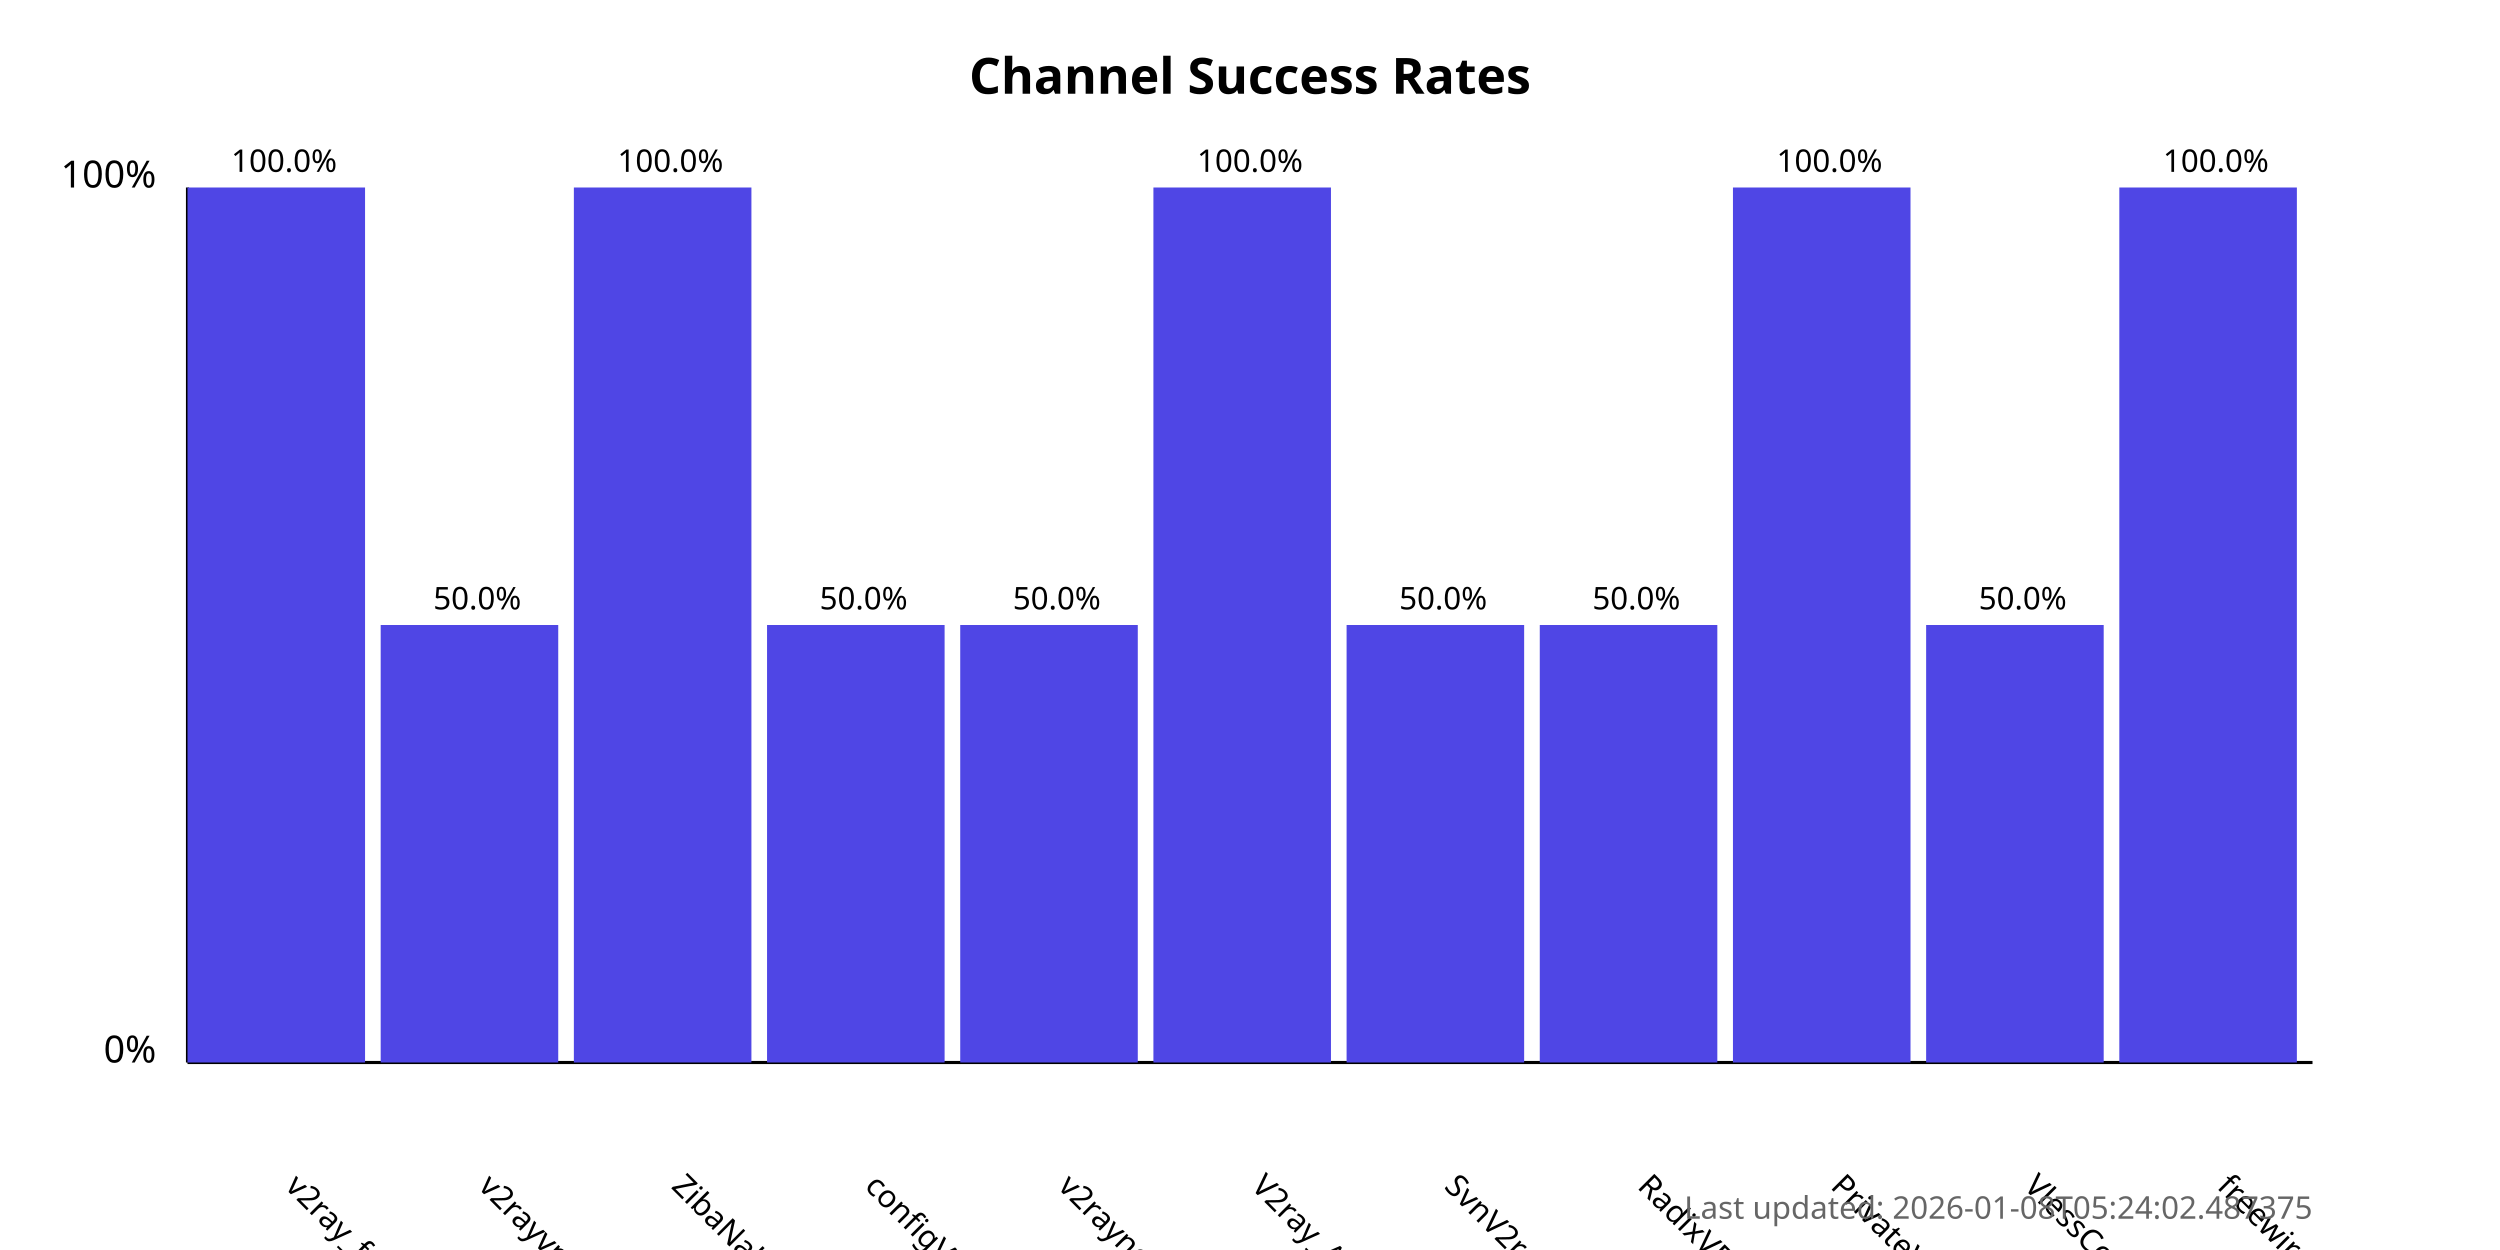
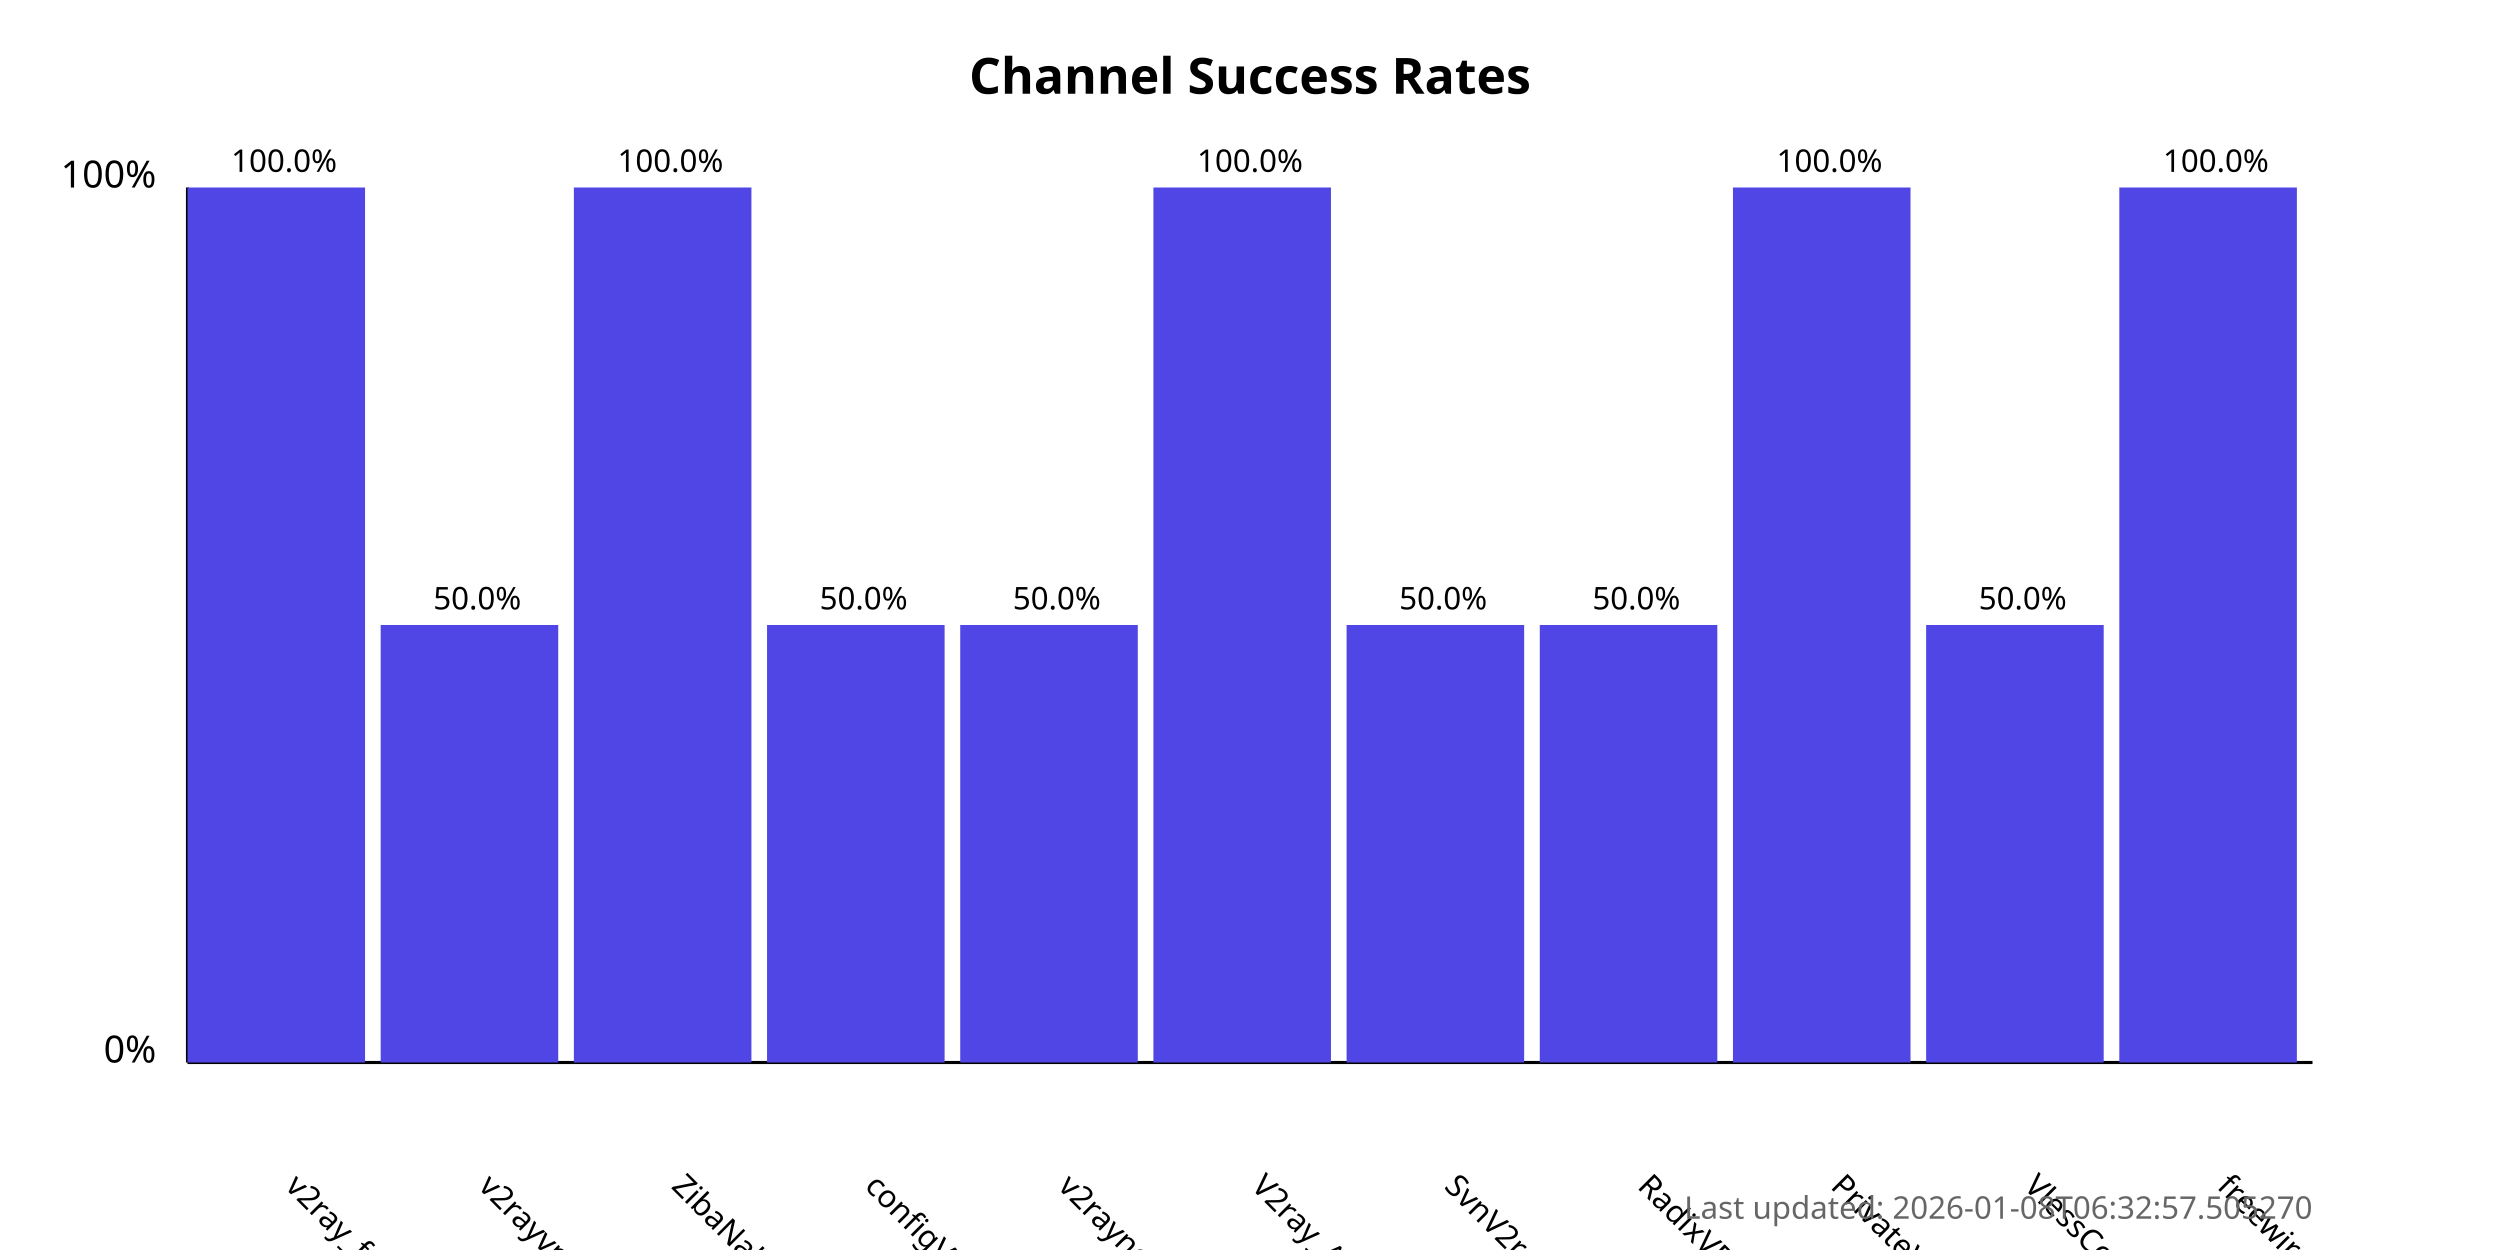
<svg xmlns="http://www.w3.org/2000/svg" width="800" height="400">
  <style>
            .chart-title { font: bold 16px sans-serif; }
            .axis-label { font: 12px sans-serif; }
            .tick-label { font: 10px sans-serif; }
            .bar { fill: #4f46e5; }
            .bar:hover { fill: #6366f1; }
            .timestamp { font: 10px sans-serif; fill: #666; }
        </style>
  <text x="400.0" y="30" text-anchor="middle" class="chart-title">
            Channel Success Rates
        </text>
  <line x1="60" y1="340" x2="60" y2="60" stroke="black" stroke-width="1" />
  <line x1="60" y1="340" x2="740" y2="340" stroke="black" stroke-width="1" />
  <text x="50" y="340" text-anchor="end" class="axis-label">0%</text>
  <text x="50" y="60" text-anchor="end" class="axis-label">100%</text>
  <g>
    <rect x="60" y="60.0" width="56.818" height="280.0" class="bar" />
    <text x="90.909" y="380" transform="rotate(45, 90.90909, 380)" text-anchor="start" class="tick-label">
                v2ray_free_conf
            </text>
    <text x="90.909" y="55.0" text-anchor="middle" class="tick-label">
                100.0%
            </text>
  </g>
  <g>
    <rect x="121.818" y="200.0" width="56.818" height="140.0" class="bar" />
    <text x="152.727" y="380" transform="rotate(45, 152.7273, 380)" text-anchor="start" class="tick-label">
                v2rayvpno
            </text>
    <text x="152.727" y="195.0" text-anchor="middle" class="tick-label">
                50.0%
            </text>
  </g>
  <g>
    <rect x="183.636" y="60.0" width="56.818" height="280.0" class="bar" />
    <text x="214.545" y="380" transform="rotate(45, 214.5455, 380)" text-anchor="start" class="tick-label">
                ZibaNabz
            </text>
    <text x="214.545" y="55.0" text-anchor="middle" class="tick-label">
                100.0%
            </text>
  </g>
  <g>
    <rect x="245.455" y="200.0" width="56.818" height="140.0" class="bar" />
    <text x="276.364" y="380" transform="rotate(45, 276.3636, 380)" text-anchor="start" class="tick-label">
                configV2rayForFree
            </text>
    <text x="276.364" y="195.0" text-anchor="middle" class="tick-label">
                50.0%
            </text>
  </g>
  <g>
    <rect x="307.273" y="200.0" width="56.818" height="140.0" class="bar" />
    <text x="338.182" y="380" transform="rotate(45, 338.1818, 380)" text-anchor="start" class="tick-label">
                v2rayngvpn
            </text>
    <text x="338.182" y="195.0" text-anchor="middle" class="tick-label">
                50.0%
            </text>
  </g>
  <g>
    <rect x="369.091" y="60.0" width="56.818" height="280.0" class="bar" />
    <text x="400.0" y="380" transform="rotate(45, 400.0, 380)" text-anchor="start" class="tick-label">
                V2ray_Alpha
            </text>
    <text x="400.0" y="55.0" text-anchor="middle" class="tick-label">
                100.0%
            </text>
  </g>
  <g>
    <rect x="430.909" y="200.0" width="56.818" height="140.0" class="bar" />
    <text x="461.818" y="380" transform="rotate(45, 461.8182, 380)" text-anchor="start" class="tick-label">
                SvnV2ray
            </text>
    <text x="461.818" y="195.0" text-anchor="middle" class="tick-label">
                50.0%
            </text>
  </g>
  <g>
    <rect x="492.727" y="200.0" width="56.818" height="140.0" class="bar" />
    <text x="523.636" y="380" transform="rotate(45, 523.6364, 380)" text-anchor="start" class="tick-label">
                RadixVPN
            </text>
    <text x="523.636" y="195.0" text-anchor="middle" class="tick-label">
                50.0%
            </text>
  </g>
  <g>
    <rect x="554.545" y="60.0" width="56.818" height="280.0" class="bar" />
    <text x="585.455" y="380" transform="rotate(45, 585.4545, 380)" text-anchor="start" class="tick-label">
                PrivateVPNs
            </text>
    <text x="585.455" y="55.0" text-anchor="middle" class="tick-label">
                100.0%
            </text>
  </g>
  <g>
    <rect x="616.364" y="200.0" width="56.818" height="140.0" class="bar" />
    <text x="647.273" y="380" transform="rotate(45, 647.2727, 380)" text-anchor="start" class="tick-label">
                VlessConfig
            </text>
    <text x="647.273" y="195.0" text-anchor="middle" class="tick-label">
                50.0%
            </text>
  </g>
  <g>
    <rect x="678.182" y="60.0" width="56.818" height="280.0" class="bar" />
    <text x="709.091" y="380" transform="rotate(45, 709.0909, 380)" text-anchor="start" class="tick-label">
                freewireguard
            </text>
    <text x="709.091" y="55.0" text-anchor="middle" class="tick-label">
                100.0%
            </text>
  </g>
  <text x="740" y="390" text-anchor="end" class="timestamp">
-             Last updated: 2026-01-08T05:24:02.487375
+             Last updated: 2026-01-08T06:32:57.505270
        </text>
</svg>
